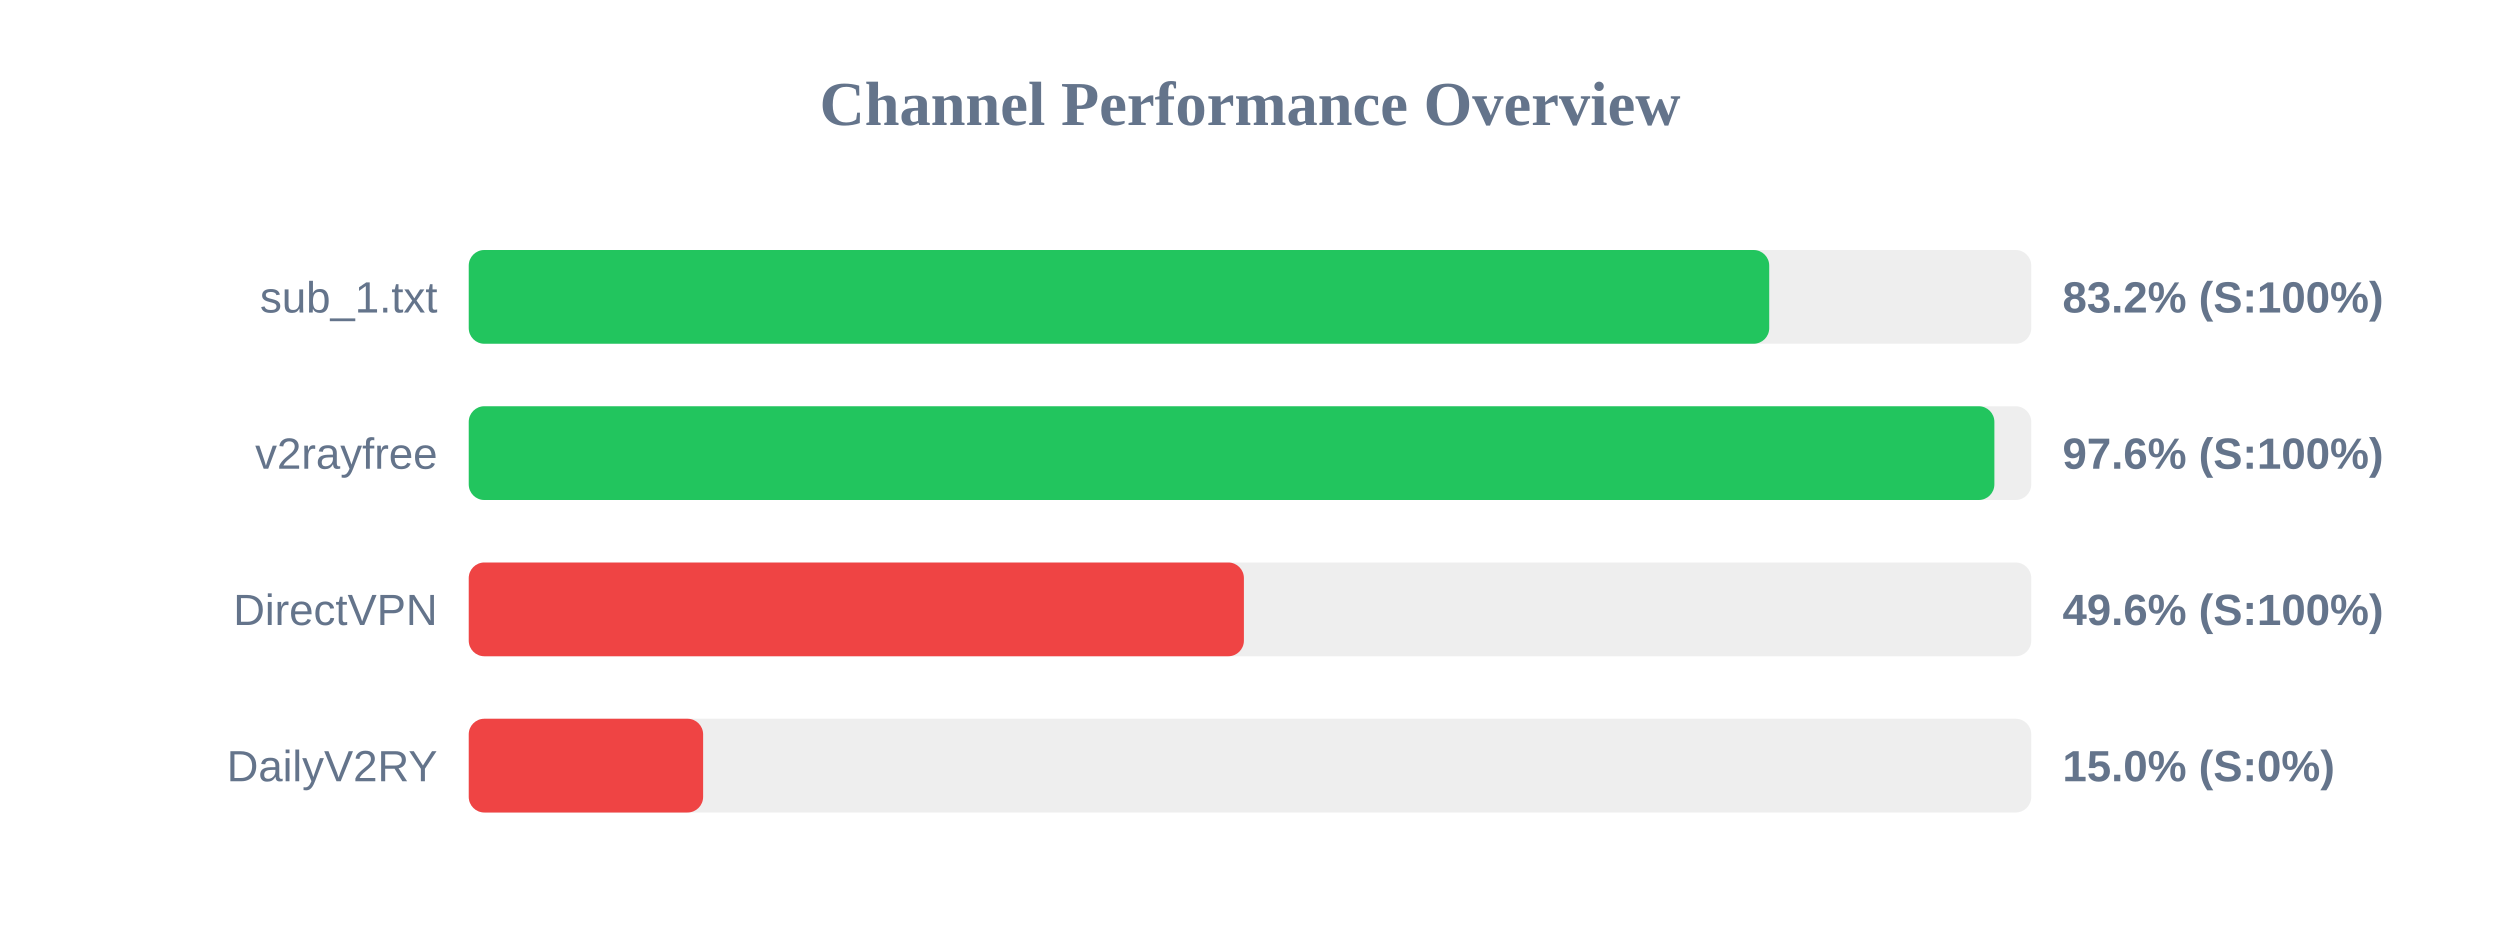
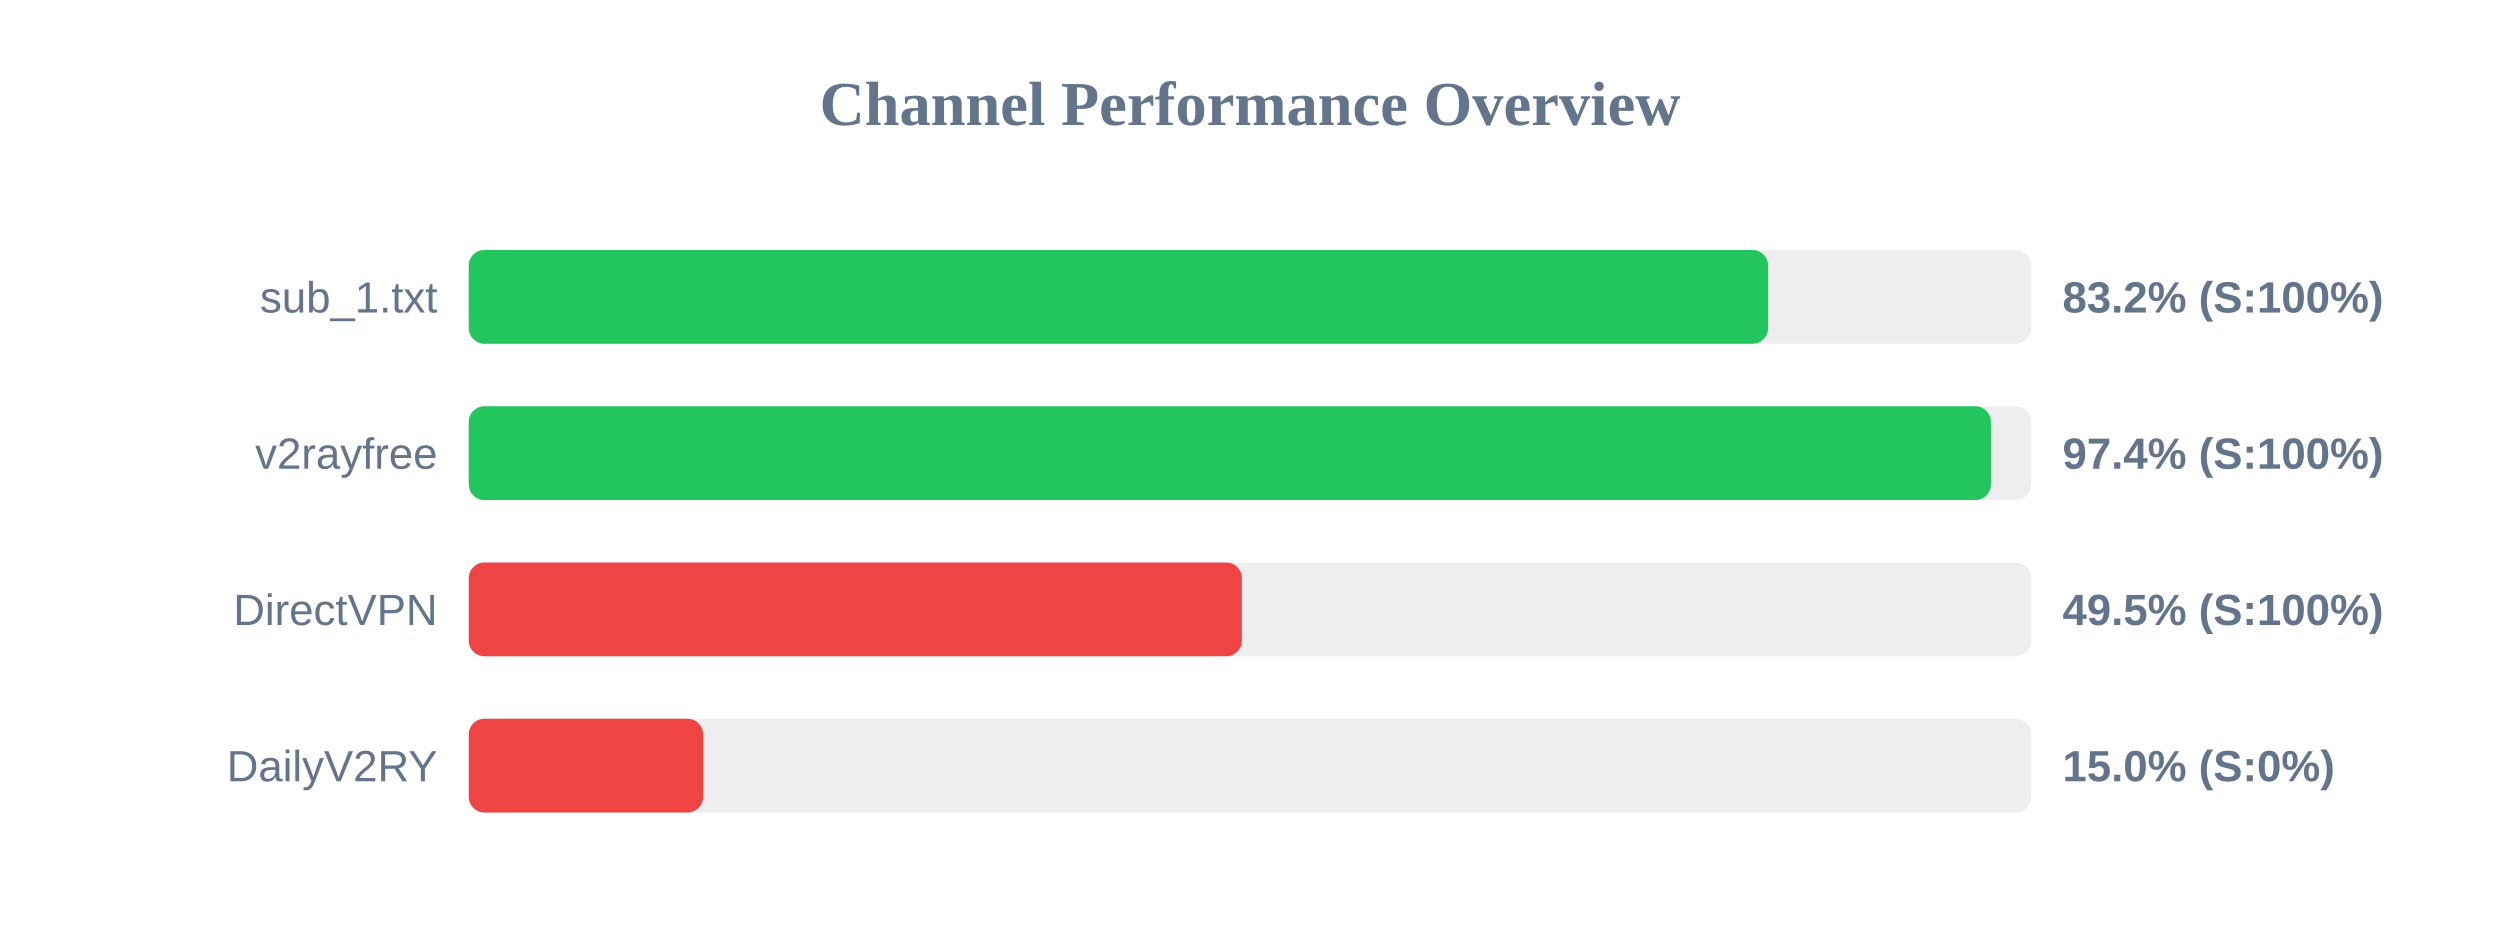
<svg xmlns="http://www.w3.org/2000/svg" width="800" height="300" version="1.1">
  <style>
        .row { font: 14px Arial; fill: #64748b; }
        .score { font: bold 14px Arial; fill: #64748b; }
    </style>
  <text x="400" y="40" text-anchor="middle" font-size="20px" font-weight="bold" fill="#64748b">Channel Performance Overview</text>
  <rect x="150" y="80" width="500" height="30" fill="#eee" rx="5" />
-   <rect x="150" y="80" width="416.15" height="30" fill="#22c55e" rx="5" />
+   <rect x="150" y="80" width="415.8" height="30" fill="#22c55e" rx="5" />
  <text x="140" y="100" text-anchor="end" class="row">sub_1.txt</text>
  <text x="660" y="100" text-anchor="start" class="score">83.2% (S:100%)</text>
  <rect x="150" y="130" width="500" height="30" fill="#eee" rx="5" />
-   <rect x="150" y="130" width="488.2" height="30" fill="#22c55e" rx="5" />
+   <rect x="150" y="130" width="487.1" height="30" fill="#22c55e" rx="5" />
  <text x="140" y="150" text-anchor="end" class="row">v2rayfree</text>
-   <text x="660" y="150" text-anchor="start" class="score">97.6% (S:100%)</text>
+   <text x="660" y="150" text-anchor="start" class="score">97.4% (S:100%)</text>
  <rect x="150" y="180" width="500" height="30" fill="#eee" rx="5" />
-   <rect x="150" y="180" width="248.05" height="30" fill="#ef4444" rx="5" />
+   <rect x="150" y="180" width="247.4" height="30" fill="#ef4444" rx="5" />
  <text x="140" y="200" text-anchor="end" class="row">DirectVPN</text>
-   <text x="660" y="200" text-anchor="start" class="score">49.6% (S:100%)</text>
+   <text x="660" y="200" text-anchor="start" class="score">49.5% (S:100%)</text>
  <rect x="150" y="230" width="500" height="30" fill="#eee" rx="5" />
  <rect x="150" y="230" width="75.0" height="30" fill="#ef4444" rx="5" />
  <text x="140" y="250" text-anchor="end" class="row">DailyV2RY</text>
  <text x="660" y="250" text-anchor="start" class="score">15.0% (S:0%)</text>
</svg>
